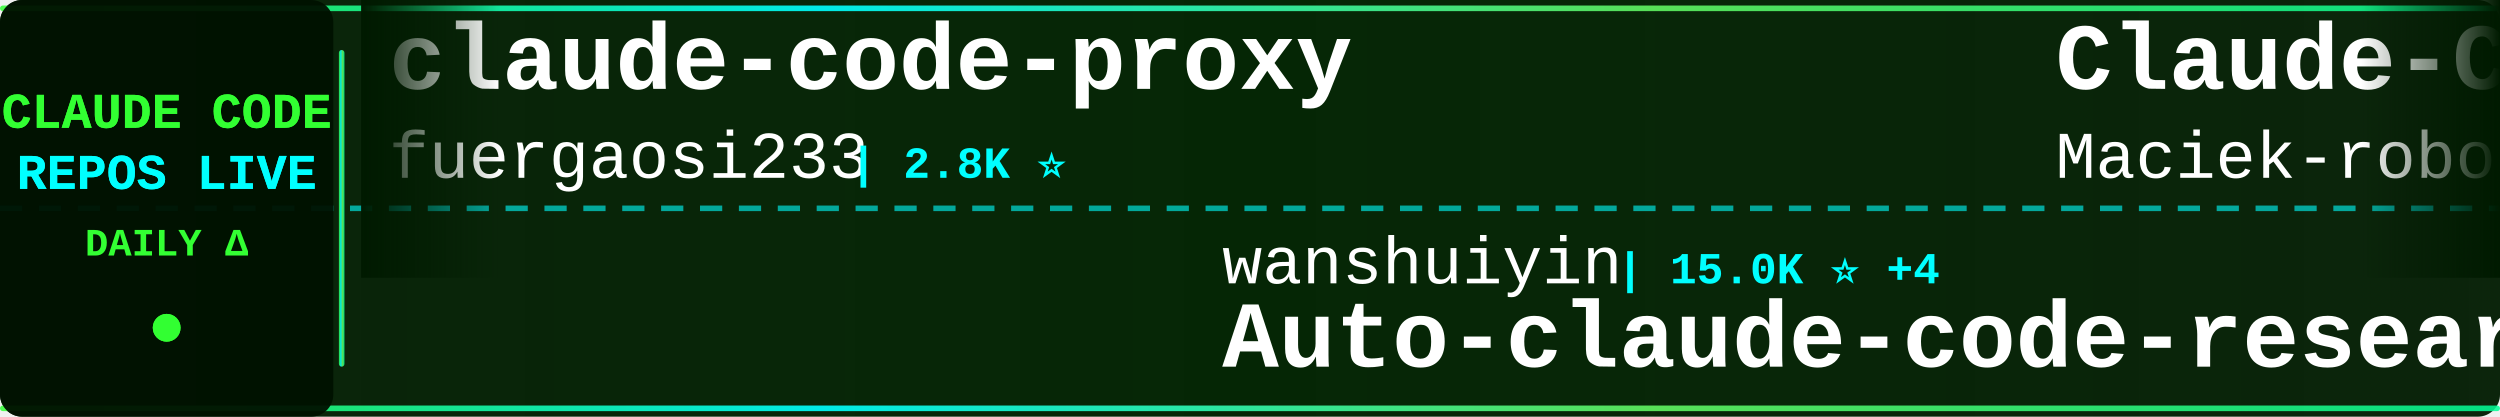
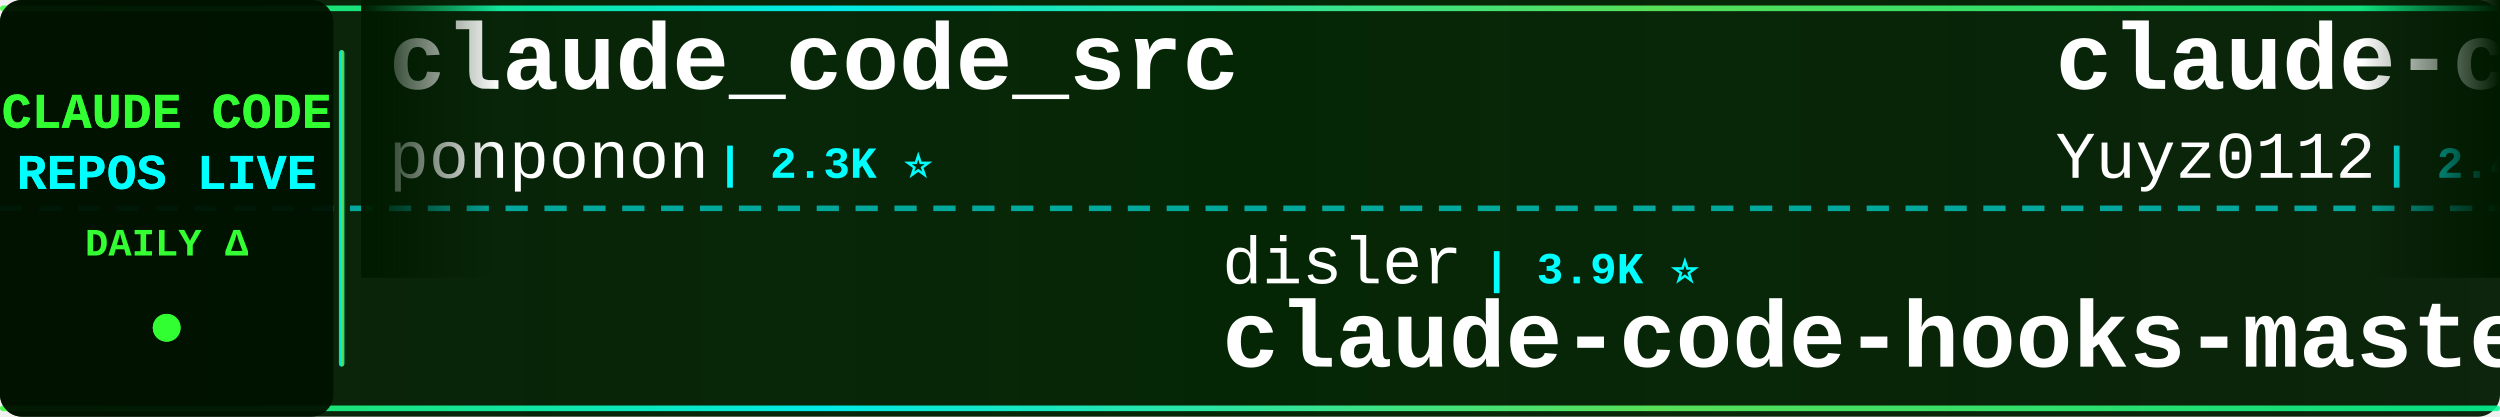
<svg xmlns="http://www.w3.org/2000/svg" width="900" height="150">
  <defs>
    <linearGradient id="tickerBg" x1="0%" y1="0%" x2="100%" y2="0%">
      <stop offset="0%" style="stop-color:#001a00;stop-opacity:0.95" />
      <stop offset="50%" style="stop-color:#002200;stop-opacity:0.98" />
      <stop offset="100%" style="stop-color:#001a00;stop-opacity:0.95" />
    </linearGradient>
    <linearGradient id="borderGrad" x1="0%" y1="0%" x2="100%" y2="0%">
      <stop offset="0%" style="stop-color:#33ff33;stop-opacity:0.85">
        <animate attributeName="stop-opacity" values="0.85;1;0.85" dur="2s" repeatCount="indefinite" />
      </stop>
      <stop offset="33%" style="stop-color:#00ffff;stop-opacity:0.9">
        <animate attributeName="stop-opacity" values="0.9;1;0.9" dur="2.2s" repeatCount="indefinite" />
      </stop>
      <stop offset="66%" style="stop-color:#66ff66;stop-opacity:0.85">
        <animate attributeName="stop-opacity" values="0.85;1;0.85" dur="1.8s" repeatCount="indefinite" />
      </stop>
      <stop offset="100%" style="stop-color:#00ff99;stop-opacity:0.85">
        <animate attributeName="stop-opacity" values="0.85;1;0.85" dur="2s" repeatCount="indefinite" />
      </stop>
    </linearGradient>
    <filter id="textGlow">
      <feGaussianBlur stdDeviation="0.1" result="coloredBlur" />
      <feMerge>
        <feMergeNode in="coloredBlur" />
        <feMergeNode in="SourceGraphic" />
      </feMerge>
    </filter>
    <filter id="metricGlow">
      <feGaussianBlur stdDeviation="0.2" result="coloredBlur" />
      <feMerge>
        <feMergeNode in="coloredBlur" />
        <feMergeNode in="SourceGraphic" />
      </feMerge>
    </filter>
    <linearGradient id="leftFade" x1="0%" y1="0%" x2="100%" y2="0%">
      <stop offset="0%" style="stop-color:#001a00;stop-opacity:1" />
      <stop offset="100%" style="stop-color:#001a00;stop-opacity:0" />
    </linearGradient>
    <linearGradient id="rightFade" x1="0%" y1="0%" x2="100%" y2="0%">
      <stop offset="0%" style="stop-color:#001a00;stop-opacity:0" />
      <stop offset="100%" style="stop-color:#001a00;stop-opacity:1" />
    </linearGradient>
  </defs>
  <rect width="900" height="150" fill="url(#tickerBg)" rx="8" />
  <rect x="0" y="2" width="900" height="2" fill="url(#borderGrad)" rx="1" />
  <rect x="0" y="146" width="900" height="2" fill="url(#borderGrad)" rx="1" />
  <line x1="0" y1="75" x2="900" y2="75" stroke="#00ffff" stroke-width="2" stroke-dasharray="8 6" opacity="0.6" />
  <rect x="0" y="0" width="120" height="150" fill="#001100" opacity="0.95" rx="8" />
  <text x="60" y="46" font-family="'Courier New', monospace" font-size="18" font-weight="bold" fill="#33ff33" text-anchor="middle" filter="url(#textGlow)">
    CLAUDE CODE
  </text>
  <text x="60" y="68" font-family="'Courier New', monospace" font-size="18" font-weight="bold" fill="#00ffff" text-anchor="middle" filter="url(#textGlow)">
    REPOS LIVE
  </text>
  <text x="60" y="92" font-family="'Courier New', monospace" font-size="14" font-weight="bold" fill="#33ff33" text-anchor="middle">
    DAILY Δ
  </text>
  <circle cx="60" cy="118" r="5" fill="#33ff33" filter="url(#metricGlow)">
    <animate attributeName="r" values="4;6;4" dur="1.5s" repeatCount="indefinite" />
    <animate attributeName="opacity" values="0.6;1;0.6" dur="1.5s" repeatCount="indefinite" />
  </circle>
  <rect x="122" y="18" width="2" height="114" fill="url(#borderGrad)" rx="1" />
  <clipPath id="tickerClip">
    <rect x="130" y="0" width="770" height="150" />
  </clipPath>
  <g clip-path="url(#tickerClip)">
    <g id="tickerItems">
      <animateTransform attributeName="transform" attributeType="XML" type="translate" from="0 0" to="-3000 0" dur="54s" repeatCount="indefinite" />
      <g transform="translate(0, 0)">
-         <text x="140" y="32" font-family="'Courier New', monospace" font-size="34" font-weight="bold" fill="#ffffff">claude-code-proxy</text>
-         <text x="140" y="64" font-family="'Courier New', monospace" font-size="24" font-weight="normal" fill="#ffffff" opacity="1.0">fuergaosi233</text>
-         <text x="306" y="64" font-family="'Courier New', monospace" font-size="16" font-weight="bold" fill="#00ffff"> | 2.8K ⭐</text>
+         <text x="140" y="32" font-family="'Courier New', monospace" font-size="34" font-weight="bold" fill="#ffffff">claude_code_src</text>
+         <text x="140" y="64" font-family="'Courier New', monospace" font-size="24" font-weight="normal" fill="#ffffff" opacity="1.0">ponponon</text>
+         <text x="258" y="64" font-family="'Courier New', monospace" font-size="16" font-weight="bold" fill="#00ffff"> | 2.3K ⭐</text>
      </g>
      <g transform="translate(300, 0)">
-         <text x="140" y="102" font-family="'Courier New', monospace" font-size="24" font-weight="normal" fill="#ffffff" opacity="1.0">wanshuiyin</text>
-         <text x="282" y="102" font-family="'Courier New', monospace" font-size="16" font-weight="bold" fill="#00ffff"> | 15.0K ⭐ +4</text>
-         <text x="140" y="132" font-family="'Courier New', monospace" font-size="34" font-weight="bold" fill="#ffffff">Auto-claude-code-researc...</text>
+         <text x="140" y="102" font-family="'Courier New', monospace" font-size="24" font-weight="normal" fill="#ffffff" opacity="1.0">disler</text>
+         <text x="234" y="102" font-family="'Courier New', monospace" font-size="16" font-weight="bold" fill="#00ffff"> | 3.9K ⭐</text>
+         <text x="140" y="132" font-family="'Courier New', monospace" font-size="34" font-weight="bold" fill="#ffffff">claude-code-hooks-master...</text>
      </g>
      <g transform="translate(600, 0)">
-         <text x="140" y="32" font-family="'Courier New', monospace" font-size="34" font-weight="bold" fill="#ffffff">Claude-Code-Usage-Monito...</text>
-         <text x="140" y="64" font-family="'Courier New', monospace" font-size="24" font-weight="normal" fill="#ffffff" opacity="1.0">Maciek-roboblog</text>
-         <text x="342" y="64" font-family="'Courier New', monospace" font-size="16" font-weight="bold" fill="#00ffff"> | 8.6K ⭐</text>
+         <text x="140" y="32" font-family="'Courier New', monospace" font-size="34" font-weight="bold" fill="#ffffff">claude-code-reverse</text>
+         <text x="140" y="64" font-family="'Courier New', monospace" font-size="24" font-weight="normal" fill="#ffffff" opacity="1.0">Yuyz0112</text>
+         <text x="258" y="64" font-family="'Courier New', monospace" font-size="16" font-weight="bold" fill="#00ffff"> | 2.4K ⭐</text>
      </g>
      <g transform="translate(900, 0)">
-         <text x="140" y="102" font-family="'Courier New', monospace" font-size="24" font-weight="normal" fill="#ffffff" opacity="1.0">luyao618</text>
-         <text x="258" y="102" font-family="'Courier New', monospace" font-size="16" font-weight="bold" fill="#00ffff"> | 1.7K ⭐</text>
-         <text x="140" y="132" font-family="'Courier New', monospace" font-size="34" font-weight="bold" fill="#ffffff">Claude-Code-Source-Study</text>
+         <text x="140" y="102" font-family="'Courier New', monospace" font-size="24" font-weight="normal" fill="#ffffff" opacity="1.0">ChrisWiles</text>
+         <text x="282" y="102" font-family="'Courier New', monospace" font-size="16" font-weight="bold" fill="#00ffff"> | 6.0K ⭐ +1</text>
+         <text x="140" y="132" font-family="'Courier New', monospace" font-size="34" font-weight="bold" fill="#ffffff">claude-code-showcase</text>
      </g>
      <g transform="translate(1200, 0)">
-         <text x="140" y="32" font-family="'Courier New', monospace" font-size="34" font-weight="bold" fill="#ffffff">ECC</text>
-         <text x="140" y="64" font-family="'Courier New', monospace" font-size="24" font-weight="normal" fill="#ffffff" opacity="1.0">affaan-m</text>
-         <text x="258" y="64" font-family="'Courier New', monospace" font-size="16" font-weight="bold" fill="#00ffff"> | 242.2K ⭐ +42</text>
+         <text x="140" y="32" font-family="'Courier New', monospace" font-size="34" font-weight="bold" fill="#ffffff">Claude-code</text>
+         <text x="140" y="64" font-family="'Courier New', monospace" font-size="24" font-weight="normal" fill="#ffffff" opacity="1.0">zstmfhy</text>
+         <text x="246" y="64" font-family="'Courier New', monospace" font-size="16" font-weight="bold" fill="#00ffff"> | 190 ⭐</text>
      </g>
      <g transform="translate(1500, 0)">
-         <text x="140" y="102" font-family="'Courier New', monospace" font-size="24" font-weight="normal" fill="#ffffff" opacity="1.0">jqueryscript</text>
-         <text x="306" y="102" font-family="'Courier New', monospace" font-size="16" font-weight="bold" fill="#00ffff"> | 502 ⭐</text>
-         <text x="140" y="132" font-family="'Courier New', monospace" font-size="34" font-weight="bold" fill="#ffffff">awesome-claude-code</text>
+         <text x="140" y="102" font-family="'Courier New', monospace" font-size="24" font-weight="normal" fill="#ffffff" opacity="1.0">VoltAgent</text>
+         <text x="270" y="102" font-family="'Courier New', monospace" font-size="16" font-weight="bold" fill="#00ffff"> | 24.6K ⭐ +2</text>
+         <text x="140" y="132" font-family="'Courier New', monospace" font-size="34" font-weight="bold" fill="#ffffff">awesome-claude-code-suba...</text>
      </g>
      <g transform="translate(1800, 0)">
-         <text x="140" y="32" font-family="'Courier New', monospace" font-size="34" font-weight="bold" fill="#ffffff">claude-code-webui</text>
-         <text x="140" y="64" font-family="'Courier New', monospace" font-size="24" font-weight="normal" fill="#ffffff" opacity="1.0">sugyan</text>
-         <text x="234" y="64" font-family="'Courier New', monospace" font-size="16" font-weight="bold" fill="#00ffff"> | 1.1K ⭐</text>
+         <text x="140" y="32" font-family="'Courier New', monospace" font-size="34" font-weight="bold" fill="#ffffff">Claude-Code-Source-Study</text>
+         <text x="140" y="64" font-family="'Courier New', monospace" font-size="24" font-weight="normal" fill="#ffffff" opacity="1.0">luyao618</text>
+         <text x="258" y="64" font-family="'Courier New', monospace" font-size="16" font-weight="bold" fill="#00ffff"> | 1.7K ⭐</text>
      </g>
      <g transform="translate(2100, 0)">
-         <text x="140" y="102" font-family="'Courier New', monospace" font-size="24" font-weight="normal" fill="#ffffff" opacity="1.0">chauncygu</text>
-         <text x="270" y="102" font-family="'Courier New', monospace" font-size="16" font-weight="bold" fill="#00ffff"> | 2.8K ⭐</text>
-         <text x="140" y="132" font-family="'Courier New', monospace" font-size="34" font-weight="bold" fill="#ffffff">collection-claude-code-s...</text>
+         <text x="140" y="102" font-family="'Courier New', monospace" font-size="24" font-weight="normal" fill="#ffffff" opacity="1.0">oboard</text>
+         <text x="234" y="102" font-family="'Courier New', monospace" font-size="16" font-weight="bold" fill="#00ffff"> | 3.3K ⭐ -1</text>
+         <text x="140" y="132" font-family="'Courier New', monospace" font-size="34" font-weight="bold" fill="#ffffff">claude-code-rev</text>
      </g>
      <g transform="translate(2400, 0)">
-         <text x="140" y="32" font-family="'Courier New', monospace" font-size="34" font-weight="bold" fill="#ffffff">claude-code-telegram</text>
-         <text x="140" y="64" font-family="'Courier New', monospace" font-size="24" font-weight="normal" fill="#ffffff" opacity="1.0">RichardAtCT</text>
-         <text x="294" y="64" font-family="'Courier New', monospace" font-size="16" font-weight="bold" fill="#00ffff"> | 2.8K ⭐</text>
+         <text x="140" y="32" font-family="'Courier New', monospace" font-size="34" font-weight="bold" fill="#ffffff">ClaudeCodeAgents</text>
+         <text x="140" y="64" font-family="'Courier New', monospace" font-size="24" font-weight="normal" fill="#ffffff" opacity="1.0">darcyegb</text>
+         <text x="258" y="64" font-family="'Courier New', monospace" font-size="16" font-weight="bold" fill="#00ffff"> | 760 ⭐</text>
      </g>
      <g transform="translate(2700, 0)">
-         <text x="140" y="102" font-family="'Courier New', monospace" font-size="24" font-weight="normal" fill="#ffffff" opacity="1.0">ghuntley</text>
-         <text x="258" y="102" font-family="'Courier New', monospace" font-size="16" font-weight="bold" fill="#00ffff"> | 990 ⭐</text>
-         <text x="140" y="132" font-family="'Courier New', monospace" font-size="34" font-weight="bold" fill="#ffffff">claude-code-source-code-...</text>
+         <text x="140" y="102" font-family="'Courier New', monospace" font-size="24" font-weight="normal" fill="#ffffff" opacity="1.0">JrCx7scC</text>
+         <text x="258" y="102" font-family="'Courier New', monospace" font-size="16" font-weight="bold" fill="#00ffff"> | 374 ⭐</text>
+         <text x="140" y="132" font-family="'Courier New', monospace" font-size="34" font-weight="bold" fill="#ffffff">claude-code-source</text>
      </g>
      <g transform="translate(3000, 0)">
-         <text x="140" y="32" font-family="'Courier New', monospace" font-size="34" font-weight="bold" fill="#ffffff">claude-code-proxy</text>
-         <text x="140" y="64" font-family="'Courier New', monospace" font-size="24" font-weight="normal" fill="#ffffff" opacity="1.0">fuergaosi233</text>
-         <text x="306" y="64" font-family="'Courier New', monospace" font-size="16" font-weight="bold" fill="#00ffff"> | 2.8K ⭐</text>
+         <text x="140" y="32" font-family="'Courier New', monospace" font-size="34" font-weight="bold" fill="#ffffff">claude_code_src</text>
+         <text x="140" y="64" font-family="'Courier New', monospace" font-size="24" font-weight="normal" fill="#ffffff" opacity="1.0">ponponon</text>
+         <text x="258" y="64" font-family="'Courier New', monospace" font-size="16" font-weight="bold" fill="#00ffff"> | 2.3K ⭐</text>
      </g>
      <g transform="translate(3300, 0)">
-         <text x="140" y="102" font-family="'Courier New', monospace" font-size="24" font-weight="normal" fill="#ffffff" opacity="1.0">wanshuiyin</text>
-         <text x="282" y="102" font-family="'Courier New', monospace" font-size="16" font-weight="bold" fill="#00ffff"> | 15.0K ⭐ +4</text>
-         <text x="140" y="132" font-family="'Courier New', monospace" font-size="34" font-weight="bold" fill="#ffffff">Auto-claude-code-researc...</text>
+         <text x="140" y="102" font-family="'Courier New', monospace" font-size="24" font-weight="normal" fill="#ffffff" opacity="1.0">disler</text>
+         <text x="234" y="102" font-family="'Courier New', monospace" font-size="16" font-weight="bold" fill="#00ffff"> | 3.9K ⭐</text>
+         <text x="140" y="132" font-family="'Courier New', monospace" font-size="34" font-weight="bold" fill="#ffffff">claude-code-hooks-master...</text>
      </g>
      <g transform="translate(3600, 0)">
-         <text x="140" y="32" font-family="'Courier New', monospace" font-size="34" font-weight="bold" fill="#ffffff">Claude-Code-Usage-Monito...</text>
-         <text x="140" y="64" font-family="'Courier New', monospace" font-size="24" font-weight="normal" fill="#ffffff" opacity="1.0">Maciek-roboblog</text>
-         <text x="342" y="64" font-family="'Courier New', monospace" font-size="16" font-weight="bold" fill="#00ffff"> | 8.6K ⭐</text>
+         <text x="140" y="32" font-family="'Courier New', monospace" font-size="34" font-weight="bold" fill="#ffffff">claude-code-reverse</text>
+         <text x="140" y="64" font-family="'Courier New', monospace" font-size="24" font-weight="normal" fill="#ffffff" opacity="1.0">Yuyz0112</text>
+         <text x="258" y="64" font-family="'Courier New', monospace" font-size="16" font-weight="bold" fill="#00ffff"> | 2.4K ⭐</text>
      </g>
      <g transform="translate(3900, 0)">
-         <text x="140" y="102" font-family="'Courier New', monospace" font-size="24" font-weight="normal" fill="#ffffff" opacity="1.0">luyao618</text>
-         <text x="258" y="102" font-family="'Courier New', monospace" font-size="16" font-weight="bold" fill="#00ffff"> | 1.7K ⭐</text>
-         <text x="140" y="132" font-family="'Courier New', monospace" font-size="34" font-weight="bold" fill="#ffffff">Claude-Code-Source-Study</text>
+         <text x="140" y="102" font-family="'Courier New', monospace" font-size="24" font-weight="normal" fill="#ffffff" opacity="1.0">ChrisWiles</text>
+         <text x="282" y="102" font-family="'Courier New', monospace" font-size="16" font-weight="bold" fill="#00ffff"> | 6.0K ⭐ +1</text>
+         <text x="140" y="132" font-family="'Courier New', monospace" font-size="34" font-weight="bold" fill="#ffffff">claude-code-showcase</text>
      </g>
    </g>
  </g>
  <rect x="130" y="0" width="50" height="100" fill="url(#leftFade)" />
  <rect x="850" y="0" width="50" height="100" fill="url(#rightFade)" />
</svg>
